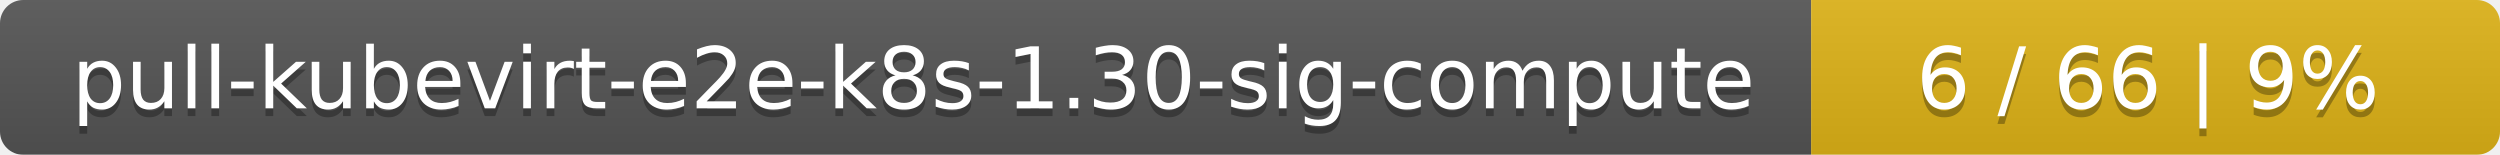
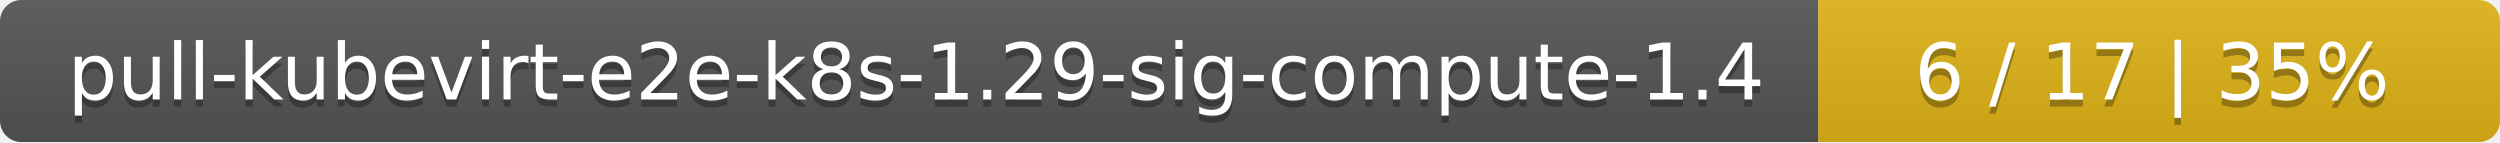
- <svg xmlns="http://www.w3.org/2000/svg" width="323" height="20">
+ <svg xmlns="http://www.w3.org/2000/svg" width="352" height="20">
  <linearGradient id="smooth" x2="0" y2="100%">
    <stop offset="0" stop-color="#bbb" stop-opacity=".1" />
    <stop offset="1" stop-opacity=".1" />
  </linearGradient>
  <mask id="round">
-     <rect width="323" height="20" rx="3" fill="#fff" />
+     <rect width="352" height="20" rx="3" fill="#fff" />
  </mask>
  <g mask="url(#round)">
-     <rect width="234" height="20" fill="#555" />
-     <rect x="234" width="89" height="20" fill="#dfb317" />
-     <rect width="323" height="20" fill="url(#smooth)" />
+     <rect width="256" height="20" fill="#555" />
+     <rect x="256" width="96" height="20" fill="#dfb317" />
+     <rect width="352" height="20" fill="url(#smooth)" />
  </g>
  <g fill="#fff" text-anchor="middle" font-family="DejaVu Sans,Verdana,Geneva,sans-serif" font-size="11">
-     <text x="118" y="15" fill="#010101" fill-opacity=".3">pull-kubevirt-e2e-k8s-1.30-sig-compute</text>
-     <text x="118" y="14">pull-kubevirt-e2e-k8s-1.30-sig-compute</text>
-     <text x="277.5" y="15" fill="#010101" fill-opacity=".3">6 / 66    |    9%</text>
-     <text x="277.5" y="14">6 / 66    |    9%</text>
+     <text x="129" y="15" fill="#010101" fill-opacity=".3">pull-kubevirt-e2e-k8s-1.29-sig-compute-1.4</text>
+     <text x="129" y="14">pull-kubevirt-e2e-k8s-1.29-sig-compute-1.4</text>
+     <text x="303" y="15" fill="#010101" fill-opacity=".3">6 / 17    |    35%</text>
+     <text x="303" y="14">6 / 17    |    35%</text>
  </g>
</svg>
